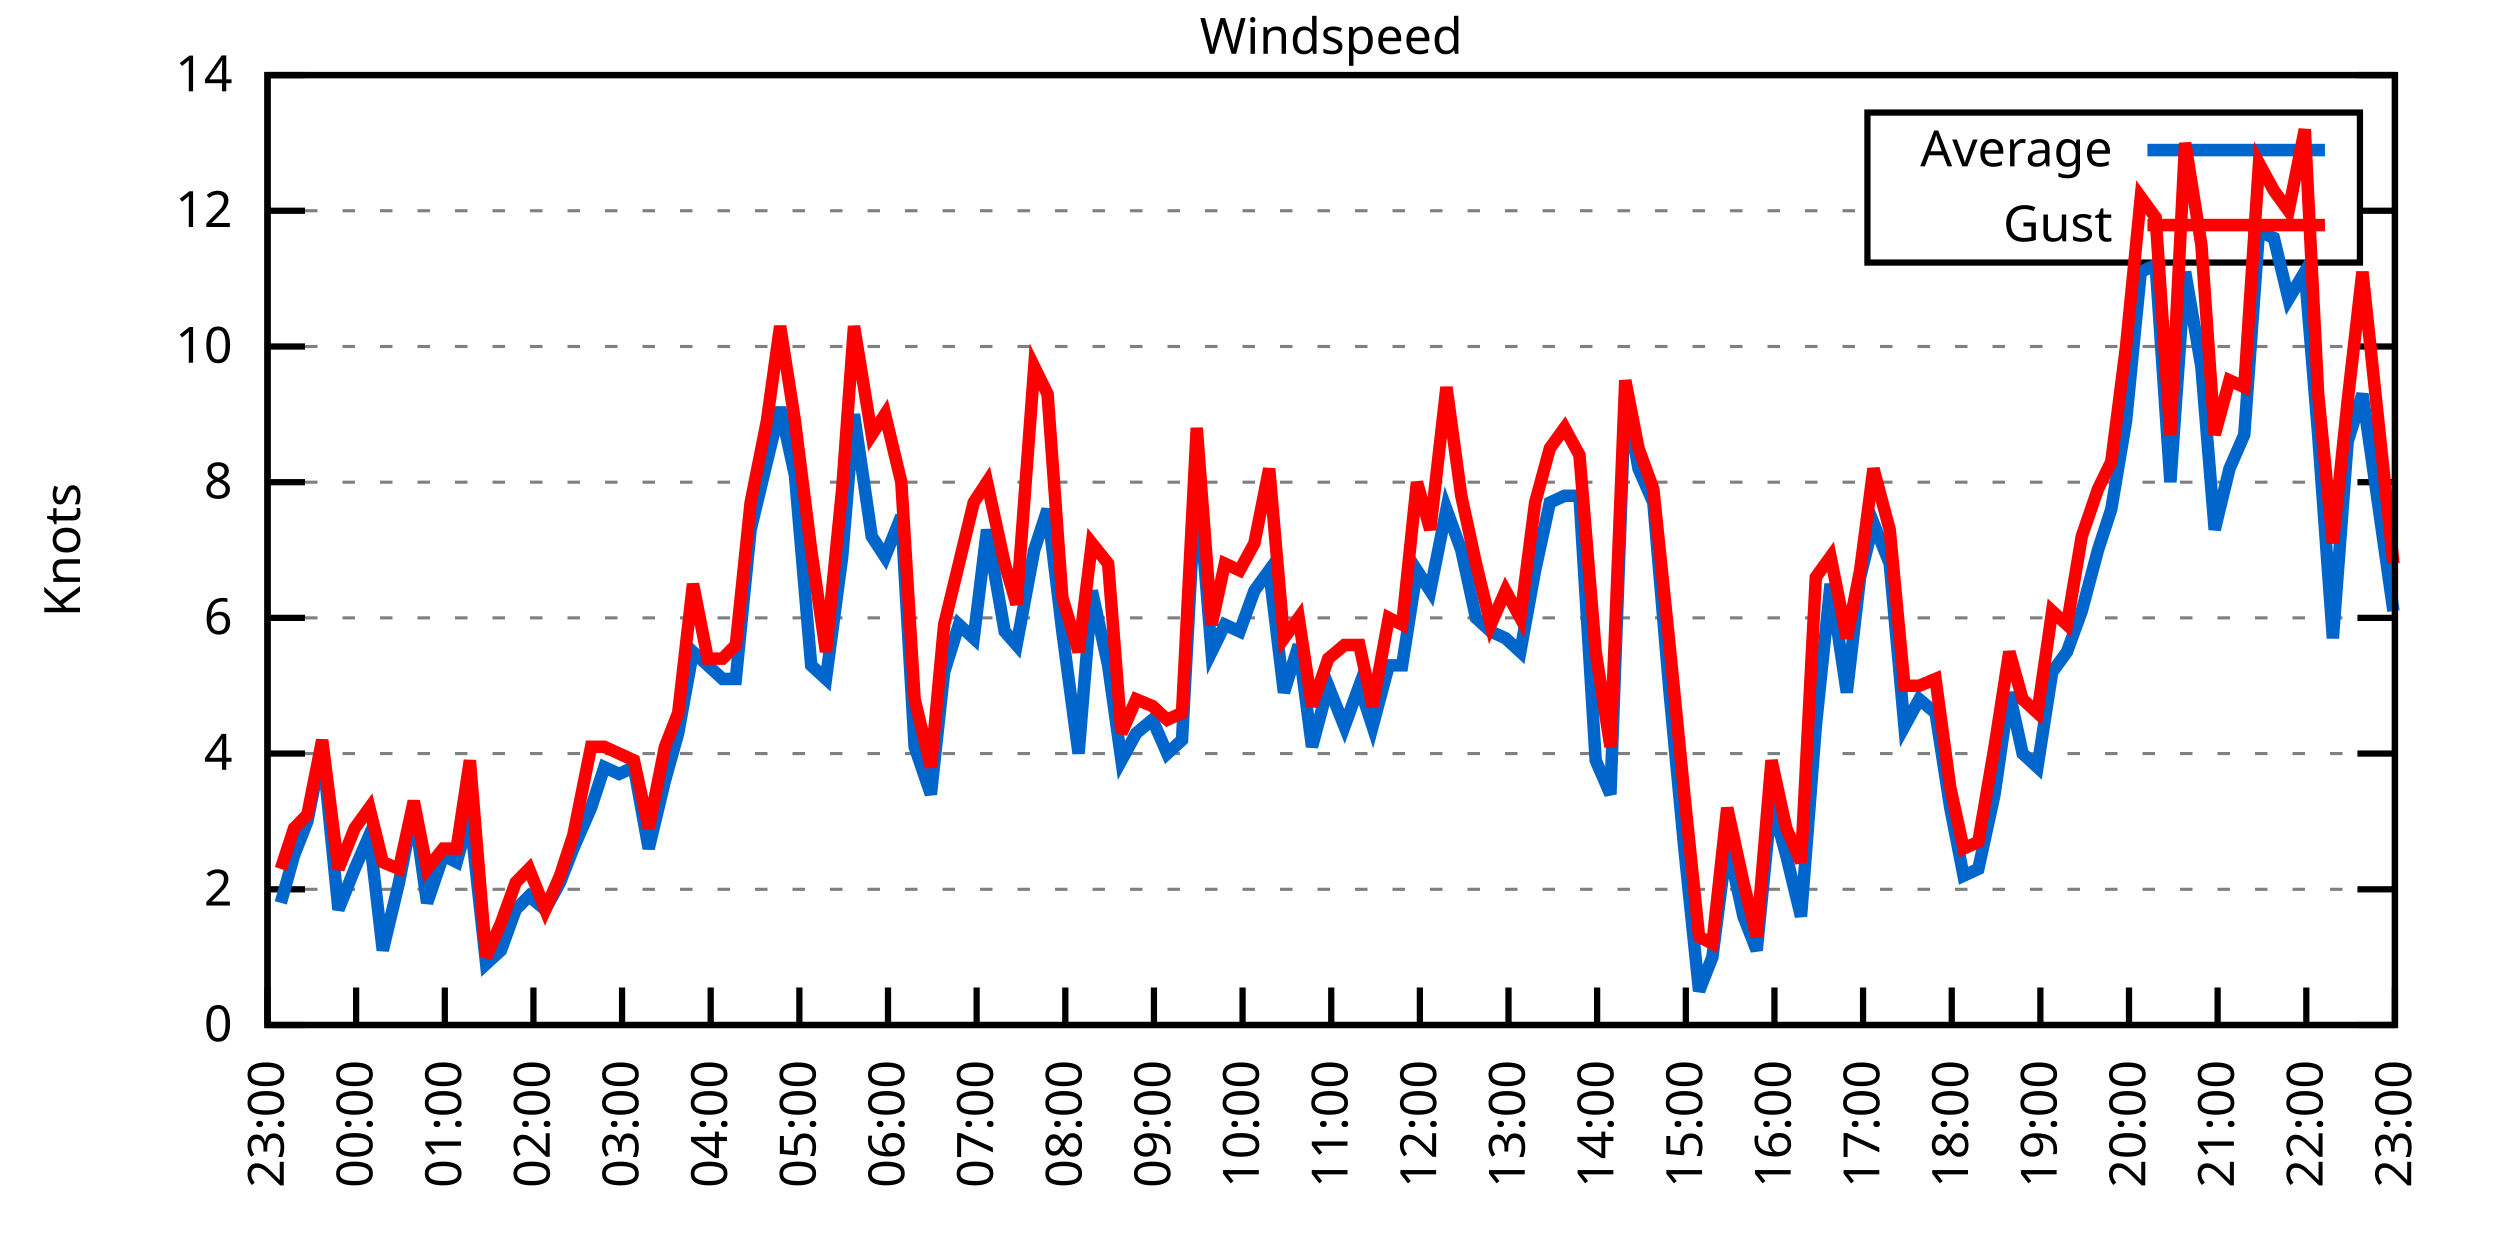
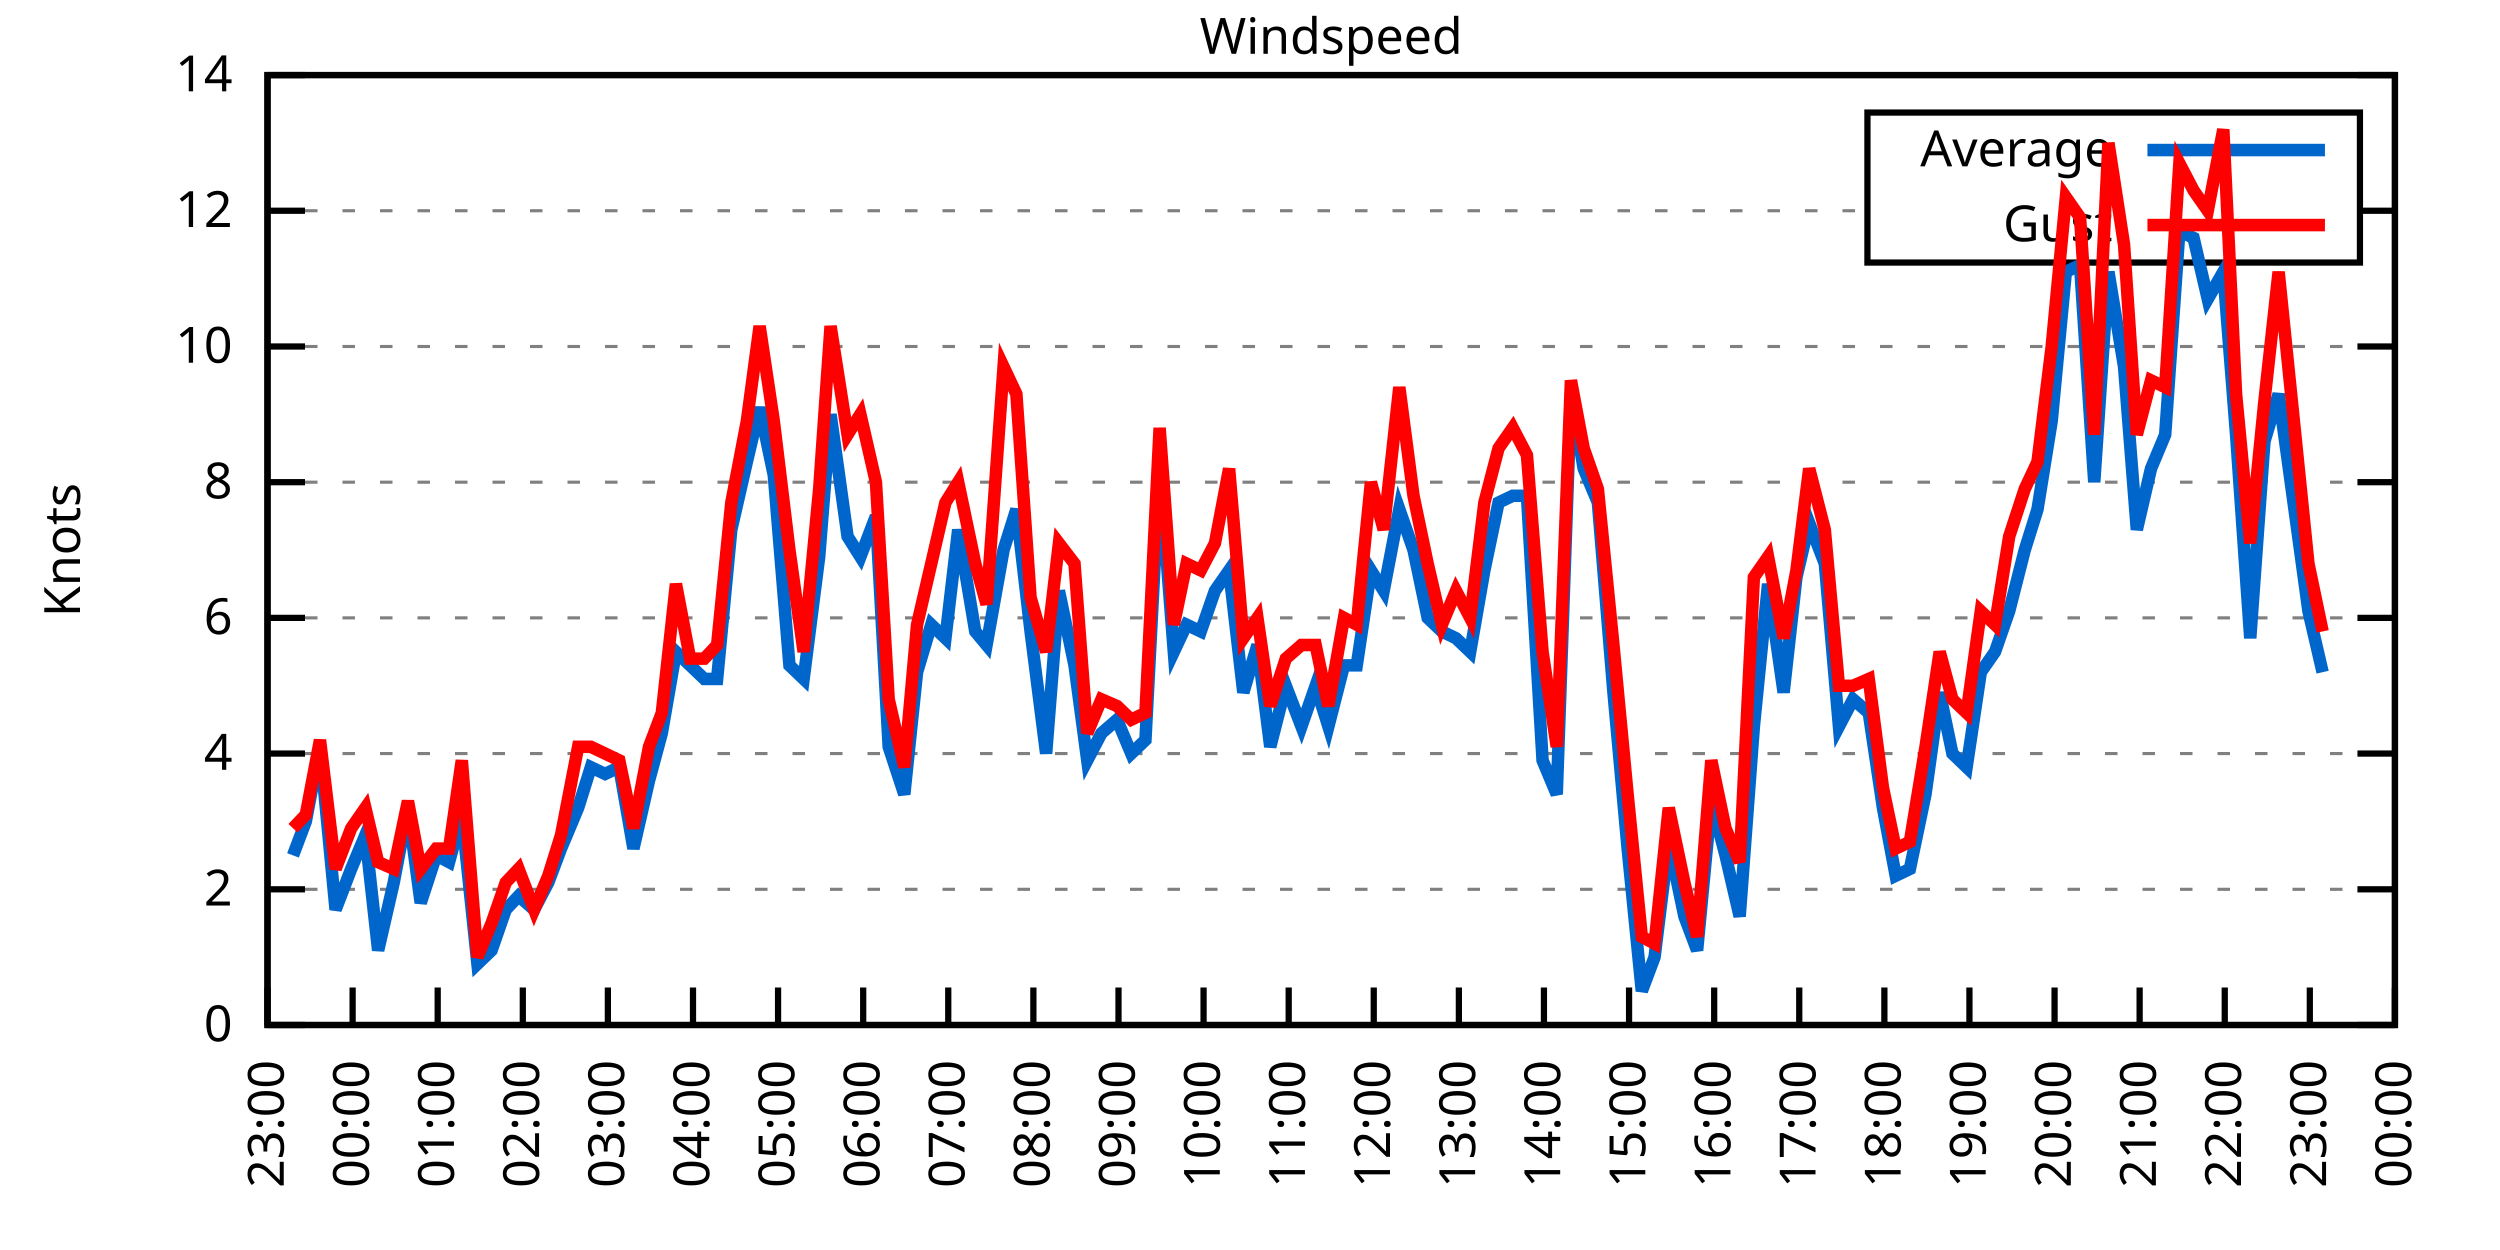
<svg xmlns="http://www.w3.org/2000/svg" xmlns:xlink="http://www.w3.org/1999/xlink" width="400" height="200" viewBox="0 0 400 200">
  <g id="gnuplot_canvas">
    <rect x="0" y="0" width="400" height="200" fill="none" />
    <defs>
      <circle id="gpDot" r="0.5" stroke-width="0.5" stroke="currentColor" />
      <path id="gpPt0" stroke-width="0.333" stroke="currentColor" d="M-1,0 h2 M0,-1 v2" />
      <path id="gpPt1" stroke-width="0.333" stroke="currentColor" d="M-1,-1 L1,1 M1,-1 L-1,1" />
      <path id="gpPt2" stroke-width="0.333" stroke="currentColor" d="M-1,0 L1,0 M0,-1 L0,1 M-1,-1 L1,1 M-1,1 L1,-1" />
      <rect id="gpPt3" stroke-width="0.333" stroke="currentColor" x="-1" y="-1" width="2" height="2" />
      <rect id="gpPt4" stroke-width="0.333" stroke="currentColor" fill="currentColor" x="-1" y="-1" width="2" height="2" />
      <circle id="gpPt5" stroke-width="0.333" stroke="currentColor" cx="0" cy="0" r="1" />
      <use xlink:href="#gpPt5" id="gpPt6" fill="currentColor" stroke="none" />
      <path id="gpPt7" stroke-width="0.333" stroke="currentColor" d="M0,-1.33 L-1.33,0.67 L1.33,0.67 z" />
      <use xlink:href="#gpPt7" id="gpPt8" fill="currentColor" stroke="none" />
      <use xlink:href="#gpPt7" id="gpPt9" stroke="currentColor" transform="rotate(180)" />
      <use xlink:href="#gpPt9" id="gpPt10" fill="currentColor" stroke="none" />
      <use xlink:href="#gpPt3" id="gpPt11" stroke="currentColor" transform="rotate(45)" />
      <use xlink:href="#gpPt11" id="gpPt12" fill="currentColor" stroke="none" />
      <path id="gpPt13" stroke-width="0.333" stroke="currentColor" d="M0,1.330 L1.265,0.411 L0.782,-1.067 L-0.782,-1.076 L-1.265,0.411 z" />
      <use xlink:href="#gpPt13" id="gpPt14" fill="currentColor" stroke="none" />
      <filter id="textbox" filterUnits="objectBoundingBox" x="0" y="0" height="1" width="1">
        <feFlood flood-color="white" flood-opacity="1" result="bgnd" />
        <feComposite in="SourceGraphic" in2="bgnd" operator="atop" />
      </filter>
      <filter id="greybox" filterUnits="objectBoundingBox" x="0" y="0" height="1" width="1">
        <feFlood flood-color="lightgrey" flood-opacity="1" result="grey" />
        <feComposite in="SourceGraphic" in2="grey" operator="atop" />
      </filter>
    </defs>
    <g fill="none" color="white" stroke="currentColor" stroke-width="1.00" stroke-linecap="butt" stroke-linejoin="miter">
</g>
    <g fill="none" color="black" stroke="currentColor" stroke-width="1.00" stroke-linecap="butt" stroke-linejoin="miter">
      <g stroke="none" shape-rendering="crispEdges">
        <polygon fill="rgb(255, 255, 255)" points="42.80,164.00 383.18,164.00 383.18,12.02 42.80,12.02 " />
      </g>
    </g>
    <g fill="none" color="black" stroke="currentColor" stroke-width="1.00" stroke-linecap="butt" stroke-linejoin="miter">
</g>
    <g fill="none" color="black" stroke="black" stroke-width="0.50" stroke-linecap="butt" stroke-linejoin="miter">
</g>
    <g fill="none" color="gray" stroke="currentColor" stroke-width="0.50" stroke-linecap="butt" stroke-linejoin="miter">
      <path stroke="gray" stroke-dasharray="2,4" class="gridline" d="M42.80,164.00 L383.19,164.00  " />
    </g>
    <g fill="none" color="gray" stroke="gray" stroke-width="1.00" stroke-linecap="butt" stroke-linejoin="miter">
</g>
    <g fill="none" color="black" stroke="currentColor" stroke-width="1.00" stroke-linecap="butt" stroke-linejoin="miter">
      <path stroke="black" d="M42.80,164.00 L48.80,164.00 M383.19,164.00 L377.19,164.00  " />
      <g transform="translate(37.20,166.60)" stroke="none" fill="black" font-family="Sans" font-size="8.00" text-anchor="end">
        <text>
          <tspan font-family="Sans"> 0</tspan>
        </text>
      </g>
    </g>
    <g fill="none" color="black" stroke="currentColor" stroke-width="1.00" stroke-linecap="butt" stroke-linejoin="miter">
</g>
    <g fill="none" color="black" stroke="black" stroke-width="0.50" stroke-linecap="butt" stroke-linejoin="miter">
</g>
    <g fill="none" color="gray" stroke="currentColor" stroke-width="0.50" stroke-linecap="butt" stroke-linejoin="miter">
      <path stroke="gray" stroke-dasharray="2,4" class="gridline" d="M42.80,142.29 L383.19,142.29  " />
    </g>
    <g fill="none" color="gray" stroke="gray" stroke-width="1.00" stroke-linecap="butt" stroke-linejoin="miter">
</g>
    <g fill="none" color="black" stroke="currentColor" stroke-width="1.00" stroke-linecap="butt" stroke-linejoin="miter">
      <path stroke="black" d="M42.80,142.29 L48.80,142.29 M383.19,142.29 L377.19,142.29  " />
      <g transform="translate(37.20,144.89)" stroke="none" fill="black" font-family="Sans" font-size="8.00" text-anchor="end">
        <text>
          <tspan font-family="Sans"> 2</tspan>
        </text>
      </g>
    </g>
    <g fill="none" color="black" stroke="currentColor" stroke-width="1.00" stroke-linecap="butt" stroke-linejoin="miter">
</g>
    <g fill="none" color="black" stroke="black" stroke-width="0.50" stroke-linecap="butt" stroke-linejoin="miter">
</g>
    <g fill="none" color="gray" stroke="currentColor" stroke-width="0.50" stroke-linecap="butt" stroke-linejoin="miter">
      <path stroke="gray" stroke-dasharray="2,4" class="gridline" d="M42.80,120.57 L383.19,120.57  " />
    </g>
    <g fill="none" color="gray" stroke="gray" stroke-width="1.00" stroke-linecap="butt" stroke-linejoin="miter">
</g>
    <g fill="none" color="black" stroke="currentColor" stroke-width="1.00" stroke-linecap="butt" stroke-linejoin="miter">
      <path stroke="black" d="M42.80,120.57 L48.80,120.57 M383.19,120.57 L377.19,120.57  " />
      <g transform="translate(37.20,123.17)" stroke="none" fill="black" font-family="Sans" font-size="8.00" text-anchor="end">
        <text>
          <tspan font-family="Sans"> 4</tspan>
        </text>
      </g>
    </g>
    <g fill="none" color="black" stroke="currentColor" stroke-width="1.00" stroke-linecap="butt" stroke-linejoin="miter">
</g>
    <g fill="none" color="black" stroke="black" stroke-width="0.50" stroke-linecap="butt" stroke-linejoin="miter">
</g>
    <g fill="none" color="gray" stroke="currentColor" stroke-width="0.50" stroke-linecap="butt" stroke-linejoin="miter">
      <path stroke="gray" stroke-dasharray="2,4" class="gridline" d="M42.80,98.86 L383.19,98.86  " />
    </g>
    <g fill="none" color="gray" stroke="gray" stroke-width="1.00" stroke-linecap="butt" stroke-linejoin="miter">
</g>
    <g fill="none" color="black" stroke="currentColor" stroke-width="1.00" stroke-linecap="butt" stroke-linejoin="miter">
      <path stroke="black" d="M42.80,98.86 L48.80,98.86 M383.19,98.86 L377.19,98.86  " />
      <g transform="translate(37.20,101.46)" stroke="none" fill="black" font-family="Sans" font-size="8.00" text-anchor="end">
        <text>
          <tspan font-family="Sans"> 6</tspan>
        </text>
      </g>
    </g>
    <g fill="none" color="black" stroke="currentColor" stroke-width="1.00" stroke-linecap="butt" stroke-linejoin="miter">
</g>
    <g fill="none" color="black" stroke="black" stroke-width="0.50" stroke-linecap="butt" stroke-linejoin="miter">
</g>
    <g fill="none" color="gray" stroke="currentColor" stroke-width="0.50" stroke-linecap="butt" stroke-linejoin="miter">
      <path stroke="gray" stroke-dasharray="2,4" class="gridline" d="M42.80,77.15 L383.19,77.15  " />
    </g>
    <g fill="none" color="gray" stroke="gray" stroke-width="1.00" stroke-linecap="butt" stroke-linejoin="miter">
</g>
    <g fill="none" color="black" stroke="currentColor" stroke-width="1.00" stroke-linecap="butt" stroke-linejoin="miter">
      <path stroke="black" d="M42.80,77.15 L48.80,77.15 M383.19,77.15 L377.19,77.15  " />
      <g transform="translate(37.20,79.75)" stroke="none" fill="black" font-family="Sans" font-size="8.00" text-anchor="end">
        <text>
          <tspan font-family="Sans"> 8</tspan>
        </text>
      </g>
    </g>
    <g fill="none" color="black" stroke="currentColor" stroke-width="1.00" stroke-linecap="butt" stroke-linejoin="miter">
</g>
    <g fill="none" color="black" stroke="black" stroke-width="0.50" stroke-linecap="butt" stroke-linejoin="miter">
</g>
    <g fill="none" color="gray" stroke="currentColor" stroke-width="0.50" stroke-linecap="butt" stroke-linejoin="miter">
      <path stroke="gray" stroke-dasharray="2,4" class="gridline" d="M42.80,55.44 L383.19,55.44  " />
    </g>
    <g fill="none" color="gray" stroke="gray" stroke-width="1.00" stroke-linecap="butt" stroke-linejoin="miter">
</g>
    <g fill="none" color="black" stroke="currentColor" stroke-width="1.00" stroke-linecap="butt" stroke-linejoin="miter">
      <path stroke="black" d="M42.80,55.44 L48.80,55.44 M383.19,55.44 L377.19,55.44  " />
      <g transform="translate(37.20,58.04)" stroke="none" fill="black" font-family="Sans" font-size="8.00" text-anchor="end">
        <text>
          <tspan font-family="Sans"> 10</tspan>
        </text>
      </g>
    </g>
    <g fill="none" color="black" stroke="currentColor" stroke-width="1.00" stroke-linecap="butt" stroke-linejoin="miter">
</g>
    <g fill="none" color="black" stroke="black" stroke-width="0.50" stroke-linecap="butt" stroke-linejoin="miter">
</g>
    <g fill="none" color="gray" stroke="currentColor" stroke-width="0.50" stroke-linecap="butt" stroke-linejoin="miter">
      <path stroke="gray" stroke-dasharray="2,4" class="gridline" d="M42.80,33.72 L298.79,33.72 M377.59,33.72 L383.19,33.72  " />
    </g>
    <g fill="none" color="gray" stroke="gray" stroke-width="1.00" stroke-linecap="butt" stroke-linejoin="miter">
</g>
    <g fill="none" color="black" stroke="currentColor" stroke-width="1.00" stroke-linecap="butt" stroke-linejoin="miter">
      <path stroke="black" d="M42.80,33.72 L48.80,33.72 M383.19,33.72 L377.19,33.72  " />
      <g transform="translate(37.20,36.32)" stroke="none" fill="black" font-family="Sans" font-size="8.00" text-anchor="end">
        <text>
          <tspan font-family="Sans"> 12</tspan>
        </text>
      </g>
    </g>
    <g fill="none" color="black" stroke="currentColor" stroke-width="1.00" stroke-linecap="butt" stroke-linejoin="miter">
</g>
    <g fill="none" color="black" stroke="black" stroke-width="0.50" stroke-linecap="butt" stroke-linejoin="miter">
</g>
    <g fill="none" color="gray" stroke="currentColor" stroke-width="0.50" stroke-linecap="butt" stroke-linejoin="miter">
      <path stroke="gray" stroke-dasharray="2,4" class="gridline" d="M42.80,12.01 L383.19,12.01  " />
    </g>
    <g fill="none" color="gray" stroke="gray" stroke-width="1.00" stroke-linecap="butt" stroke-linejoin="miter">
</g>
    <g fill="none" color="black" stroke="currentColor" stroke-width="1.00" stroke-linecap="butt" stroke-linejoin="miter">
      <path stroke="black" d="M42.80,12.01 L48.80,12.01 M383.19,12.01 L377.19,12.01  " />
      <g transform="translate(37.20,14.61)" stroke="none" fill="black" font-family="Sans" font-size="8.00" text-anchor="end">
        <text>
          <tspan font-family="Sans"> 14</tspan>
        </text>
      </g>
    </g>
    <g fill="none" color="black" stroke="currentColor" stroke-width="1.00" stroke-linecap="butt" stroke-linejoin="miter">
      <path stroke="black" d="M42.80,164.00 L42.80,158.00  " />
      <g transform="translate(45.40,169.60) rotate(270.00)" stroke="none" fill="black" font-family="Sans" font-size="8.00" text-anchor="end">
        <text>
          <tspan font-family="Sans">23:00</tspan>
        </text>
      </g>
    </g>
    <g fill="none" color="black" stroke="currentColor" stroke-width="1.00" stroke-linecap="butt" stroke-linejoin="miter">
-       <path stroke="black" d="M56.98,164.00 L56.98,158.00  " />
-       <g transform="translate(59.58,169.60) rotate(270.00)" stroke="none" fill="black" font-family="Sans" font-size="8.00" text-anchor="end">
+       <path stroke="black" d="M56.42,164.00 L56.42,158.00  " />
+       <g transform="translate(59.02,169.60) rotate(270.00)" stroke="none" fill="black" font-family="Sans" font-size="8.00" text-anchor="end">
        <text>
          <tspan font-family="Sans">00:00</tspan>
        </text>
      </g>
    </g>
    <g fill="none" color="black" stroke="currentColor" stroke-width="1.00" stroke-linecap="butt" stroke-linejoin="miter">
-       <path stroke="black" d="M71.17,164.00 L71.17,158.00  " />
-       <g transform="translate(73.77,169.60) rotate(270.00)" stroke="none" fill="black" font-family="Sans" font-size="8.00" text-anchor="end">
+       <path stroke="black" d="M70.03,164.00 L70.03,158.00  " />
+       <g transform="translate(72.63,169.60) rotate(270.00)" stroke="none" fill="black" font-family="Sans" font-size="8.00" text-anchor="end">
        <text>
          <tspan font-family="Sans">01:00</tspan>
        </text>
      </g>
    </g>
    <g fill="none" color="black" stroke="currentColor" stroke-width="1.00" stroke-linecap="butt" stroke-linejoin="miter">
-       <path stroke="black" d="M85.35,164.00 L85.35,158.00  " />
-       <g transform="translate(87.95,169.60) rotate(270.00)" stroke="none" fill="black" font-family="Sans" font-size="8.00" text-anchor="end">
+       <path stroke="black" d="M83.65,164.00 L83.65,158.00  " />
+       <g transform="translate(86.25,169.60) rotate(270.00)" stroke="none" fill="black" font-family="Sans" font-size="8.00" text-anchor="end">
        <text>
          <tspan font-family="Sans">02:00</tspan>
        </text>
      </g>
    </g>
    <g fill="none" color="black" stroke="currentColor" stroke-width="1.00" stroke-linecap="butt" stroke-linejoin="miter">
-       <path stroke="black" d="M99.53,164.00 L99.53,158.00  " />
-       <g transform="translate(102.13,169.60) rotate(270.00)" stroke="none" fill="black" font-family="Sans" font-size="8.00" text-anchor="end">
+       <path stroke="black" d="M97.26,164.00 L97.26,158.00  " />
+       <g transform="translate(99.86,169.60) rotate(270.00)" stroke="none" fill="black" font-family="Sans" font-size="8.00" text-anchor="end">
        <text>
          <tspan font-family="Sans">03:00</tspan>
        </text>
      </g>
    </g>
    <g fill="none" color="black" stroke="currentColor" stroke-width="1.00" stroke-linecap="butt" stroke-linejoin="miter">
-       <path stroke="black" d="M113.71,164.00 L113.71,158.00  " />
-       <g transform="translate(116.31,169.60) rotate(270.00)" stroke="none" fill="black" font-family="Sans" font-size="8.00" text-anchor="end">
+       <path stroke="black" d="M110.88,164.00 L110.88,158.00  " />
+       <g transform="translate(113.48,169.60) rotate(270.00)" stroke="none" fill="black" font-family="Sans" font-size="8.00" text-anchor="end">
        <text>
          <tspan font-family="Sans">04:00</tspan>
        </text>
      </g>
    </g>
    <g fill="none" color="black" stroke="currentColor" stroke-width="1.00" stroke-linecap="butt" stroke-linejoin="miter">
-       <path stroke="black" d="M127.90,164.00 L127.90,158.00  " />
-       <g transform="translate(130.50,169.60) rotate(270.00)" stroke="none" fill="black" font-family="Sans" font-size="8.00" text-anchor="end">
+       <path stroke="black" d="M124.49,164.00 L124.49,158.00  " />
+       <g transform="translate(127.09,169.60) rotate(270.00)" stroke="none" fill="black" font-family="Sans" font-size="8.00" text-anchor="end">
        <text>
          <tspan font-family="Sans">05:00</tspan>
        </text>
      </g>
    </g>
    <g fill="none" color="black" stroke="currentColor" stroke-width="1.00" stroke-linecap="butt" stroke-linejoin="miter">
-       <path stroke="black" d="M142.08,164.00 L142.08,158.00  " />
-       <g transform="translate(144.68,169.60) rotate(270.00)" stroke="none" fill="black" font-family="Sans" font-size="8.00" text-anchor="end">
+       <path stroke="black" d="M138.11,164.00 L138.11,158.00  " />
+       <g transform="translate(140.71,169.60) rotate(270.00)" stroke="none" fill="black" font-family="Sans" font-size="8.00" text-anchor="end">
        <text>
          <tspan font-family="Sans">06:00</tspan>
        </text>
      </g>
    </g>
    <g fill="none" color="black" stroke="currentColor" stroke-width="1.00" stroke-linecap="butt" stroke-linejoin="miter">
-       <path stroke="black" d="M156.26,164.00 L156.26,158.00  " />
-       <g transform="translate(158.86,169.60) rotate(270.00)" stroke="none" fill="black" font-family="Sans" font-size="8.00" text-anchor="end">
+       <path stroke="black" d="M151.72,164.00 L151.72,158.00  " />
+       <g transform="translate(154.32,169.60) rotate(270.00)" stroke="none" fill="black" font-family="Sans" font-size="8.00" text-anchor="end">
        <text>
          <tspan font-family="Sans">07:00</tspan>
        </text>
      </g>
    </g>
    <g fill="none" color="black" stroke="currentColor" stroke-width="1.00" stroke-linecap="butt" stroke-linejoin="miter">
-       <path stroke="black" d="M170.45,164.00 L170.45,158.00  " />
-       <g transform="translate(173.05,169.60) rotate(270.00)" stroke="none" fill="black" font-family="Sans" font-size="8.00" text-anchor="end">
+       <path stroke="black" d="M165.34,164.00 L165.34,158.00  " />
+       <g transform="translate(167.94,169.60) rotate(270.00)" stroke="none" fill="black" font-family="Sans" font-size="8.00" text-anchor="end">
        <text>
          <tspan font-family="Sans">08:00</tspan>
        </text>
      </g>
    </g>
    <g fill="none" color="black" stroke="currentColor" stroke-width="1.00" stroke-linecap="butt" stroke-linejoin="miter">
-       <path stroke="black" d="M184.63,164.00 L184.63,158.00  " />
-       <g transform="translate(187.23,169.60) rotate(270.00)" stroke="none" fill="black" font-family="Sans" font-size="8.00" text-anchor="end">
+       <path stroke="black" d="M178.96,164.00 L178.96,158.00  " />
+       <g transform="translate(181.56,169.60) rotate(270.00)" stroke="none" fill="black" font-family="Sans" font-size="8.00" text-anchor="end">
        <text>
          <tspan font-family="Sans">09:00</tspan>
        </text>
      </g>
    </g>
    <g fill="none" color="black" stroke="currentColor" stroke-width="1.00" stroke-linecap="butt" stroke-linejoin="miter">
-       <path stroke="black" d="M198.81,164.00 L198.81,158.00  " />
-       <g transform="translate(201.41,169.60) rotate(270.00)" stroke="none" fill="black" font-family="Sans" font-size="8.00" text-anchor="end">
+       <path stroke="black" d="M192.57,164.00 L192.57,158.00  " />
+       <g transform="translate(195.17,169.60) rotate(270.00)" stroke="none" fill="black" font-family="Sans" font-size="8.00" text-anchor="end">
        <text>
          <tspan font-family="Sans">10:00</tspan>
        </text>
      </g>
    </g>
    <g fill="none" color="black" stroke="currentColor" stroke-width="1.00" stroke-linecap="butt" stroke-linejoin="miter">
-       <path stroke="black" d="M213.00,164.00 L213.00,158.00  " />
-       <g transform="translate(215.60,169.60) rotate(270.00)" stroke="none" fill="black" font-family="Sans" font-size="8.00" text-anchor="end">
+       <path stroke="black" d="M206.19,164.00 L206.19,158.00  " />
+       <g transform="translate(208.79,169.60) rotate(270.00)" stroke="none" fill="black" font-family="Sans" font-size="8.00" text-anchor="end">
        <text>
          <tspan font-family="Sans">11:00</tspan>
        </text>
      </g>
    </g>
    <g fill="none" color="black" stroke="currentColor" stroke-width="1.00" stroke-linecap="butt" stroke-linejoin="miter">
-       <path stroke="black" d="M227.18,164.00 L227.18,158.00  " />
-       <g transform="translate(229.78,169.60) rotate(270.00)" stroke="none" fill="black" font-family="Sans" font-size="8.00" text-anchor="end">
+       <path stroke="black" d="M219.80,164.00 L219.80,158.00  " />
+       <g transform="translate(222.40,169.60) rotate(270.00)" stroke="none" fill="black" font-family="Sans" font-size="8.00" text-anchor="end">
        <text>
          <tspan font-family="Sans">12:00</tspan>
        </text>
      </g>
    </g>
    <g fill="none" color="black" stroke="currentColor" stroke-width="1.00" stroke-linecap="butt" stroke-linejoin="miter">
-       <path stroke="black" d="M241.36,164.00 L241.36,158.00  " />
-       <g transform="translate(243.96,169.60) rotate(270.00)" stroke="none" fill="black" font-family="Sans" font-size="8.00" text-anchor="end">
+       <path stroke="black" d="M233.42,164.00 L233.42,158.00  " />
+       <g transform="translate(236.02,169.60) rotate(270.00)" stroke="none" fill="black" font-family="Sans" font-size="8.00" text-anchor="end">
        <text>
          <tspan font-family="Sans">13:00</tspan>
        </text>
      </g>
    </g>
    <g fill="none" color="black" stroke="currentColor" stroke-width="1.00" stroke-linecap="butt" stroke-linejoin="miter">
-       <path stroke="black" d="M255.54,164.00 L255.54,158.00  " />
-       <g transform="translate(258.14,169.60) rotate(270.00)" stroke="none" fill="black" font-family="Sans" font-size="8.00" text-anchor="end">
+       <path stroke="black" d="M247.03,164.00 L247.03,158.00  " />
+       <g transform="translate(249.63,169.60) rotate(270.00)" stroke="none" fill="black" font-family="Sans" font-size="8.00" text-anchor="end">
        <text>
          <tspan font-family="Sans">14:00</tspan>
        </text>
      </g>
    </g>
    <g fill="none" color="black" stroke="currentColor" stroke-width="1.00" stroke-linecap="butt" stroke-linejoin="miter">
-       <path stroke="black" d="M269.73,164.00 L269.73,158.00  " />
-       <g transform="translate(272.33,169.60) rotate(270.00)" stroke="none" fill="black" font-family="Sans" font-size="8.00" text-anchor="end">
+       <path stroke="black" d="M260.65,164.00 L260.65,158.00  " />
+       <g transform="translate(263.25,169.60) rotate(270.00)" stroke="none" fill="black" font-family="Sans" font-size="8.00" text-anchor="end">
        <text>
          <tspan font-family="Sans">15:00</tspan>
        </text>
      </g>
    </g>
    <g fill="none" color="black" stroke="currentColor" stroke-width="1.00" stroke-linecap="butt" stroke-linejoin="miter">
-       <path stroke="black" d="M283.91,164.00 L283.91,158.00  " />
-       <g transform="translate(286.51,169.60) rotate(270.00)" stroke="none" fill="black" font-family="Sans" font-size="8.00" text-anchor="end">
+       <path stroke="black" d="M274.27,164.00 L274.27,158.00  " />
+       <g transform="translate(276.87,169.60) rotate(270.00)" stroke="none" fill="black" font-family="Sans" font-size="8.00" text-anchor="end">
        <text>
          <tspan font-family="Sans">16:00</tspan>
        </text>
      </g>
    </g>
    <g fill="none" color="black" stroke="currentColor" stroke-width="1.00" stroke-linecap="butt" stroke-linejoin="miter">
-       <path stroke="black" d="M298.09,164.00 L298.09,158.00  " />
-       <g transform="translate(300.69,169.60) rotate(270.00)" stroke="none" fill="black" font-family="Sans" font-size="8.00" text-anchor="end">
+       <path stroke="black" d="M287.88,164.00 L287.88,158.00  " />
+       <g transform="translate(290.48,169.60) rotate(270.00)" stroke="none" fill="black" font-family="Sans" font-size="8.00" text-anchor="end">
        <text>
          <tspan font-family="Sans">17:00</tspan>
        </text>
      </g>
    </g>
    <g fill="none" color="black" stroke="currentColor" stroke-width="1.00" stroke-linecap="butt" stroke-linejoin="miter">
-       <path stroke="black" d="M312.28,164.00 L312.28,158.00  " />
-       <g transform="translate(314.88,169.60) rotate(270.00)" stroke="none" fill="black" font-family="Sans" font-size="8.00" text-anchor="end">
+       <path stroke="black" d="M301.50,164.00 L301.50,158.00  " />
+       <g transform="translate(304.10,169.60) rotate(270.00)" stroke="none" fill="black" font-family="Sans" font-size="8.00" text-anchor="end">
        <text>
          <tspan font-family="Sans">18:00</tspan>
        </text>
      </g>
    </g>
    <g fill="none" color="black" stroke="currentColor" stroke-width="1.00" stroke-linecap="butt" stroke-linejoin="miter">
-       <path stroke="black" d="M326.46,164.00 L326.46,158.00  " />
-       <g transform="translate(329.06,169.60) rotate(270.00)" stroke="none" fill="black" font-family="Sans" font-size="8.00" text-anchor="end">
+       <path stroke="black" d="M315.11,164.00 L315.11,158.00  " />
+       <g transform="translate(317.71,169.60) rotate(270.00)" stroke="none" fill="black" font-family="Sans" font-size="8.00" text-anchor="end">
        <text>
          <tspan font-family="Sans">19:00</tspan>
        </text>
      </g>
    </g>
    <g fill="none" color="black" stroke="currentColor" stroke-width="1.00" stroke-linecap="butt" stroke-linejoin="miter">
-       <path stroke="black" d="M340.64,164.00 L340.64,158.00  " />
-       <g transform="translate(343.24,169.60) rotate(270.00)" stroke="none" fill="black" font-family="Sans" font-size="8.00" text-anchor="end">
+       <path stroke="black" d="M328.73,164.00 L328.73,158.00  " />
+       <g transform="translate(331.33,169.60) rotate(270.00)" stroke="none" fill="black" font-family="Sans" font-size="8.00" text-anchor="end">
        <text>
          <tspan font-family="Sans">20:00</tspan>
        </text>
      </g>
    </g>
    <g fill="none" color="black" stroke="currentColor" stroke-width="1.00" stroke-linecap="butt" stroke-linejoin="miter">
-       <path stroke="black" d="M354.82,164.00 L354.82,158.00  " />
-       <g transform="translate(357.42,169.60) rotate(270.00)" stroke="none" fill="black" font-family="Sans" font-size="8.00" text-anchor="end">
+       <path stroke="black" d="M342.34,164.00 L342.34,158.00  " />
+       <g transform="translate(344.94,169.60) rotate(270.00)" stroke="none" fill="black" font-family="Sans" font-size="8.00" text-anchor="end">
        <text>
          <tspan font-family="Sans">21:00</tspan>
        </text>
      </g>
    </g>
    <g fill="none" color="black" stroke="currentColor" stroke-width="1.00" stroke-linecap="butt" stroke-linejoin="miter">
-       <path stroke="black" d="M369.01,164.00 L369.01,158.00  " />
-       <g transform="translate(371.61,169.60) rotate(270.00)" stroke="none" fill="black" font-family="Sans" font-size="8.00" text-anchor="end">
+       <path stroke="black" d="M355.96,164.00 L355.96,158.00  " />
+       <g transform="translate(358.56,169.60) rotate(270.00)" stroke="none" fill="black" font-family="Sans" font-size="8.00" text-anchor="end">
        <text>
          <tspan font-family="Sans">22:00</tspan>
+         </text>
+       </g>
+     </g>
+     <g fill="none" color="black" stroke="currentColor" stroke-width="1.00" stroke-linecap="butt" stroke-linejoin="miter">
+       <path stroke="black" d="M369.57,164.00 L369.57,158.00  " />
+       <g transform="translate(372.17,169.60) rotate(270.00)" stroke="none" fill="black" font-family="Sans" font-size="8.00" text-anchor="end">
+         <text>
+           <tspan font-family="Sans">23:00</tspan>
        </text>
      </g>
    </g>
    <g fill="none" color="black" stroke="currentColor" stroke-width="1.00" stroke-linecap="butt" stroke-linejoin="miter">
      <path stroke="black" d="M383.19,164.00 L383.19,158.00  " />
      <g transform="translate(385.79,169.60) rotate(270.00)" stroke="none" fill="black" font-family="Sans" font-size="8.00" text-anchor="end">
        <text>
-           <tspan font-family="Sans">23:00</tspan>
+           <tspan font-family="Sans">00:00</tspan>
        </text>
      </g>
    </g>
    <g fill="none" color="black" stroke="currentColor" stroke-width="1.00" stroke-linecap="butt" stroke-linejoin="miter">
</g>
    <g fill="none" color="black" stroke="currentColor" stroke-width="1.00" stroke-linecap="butt" stroke-linejoin="miter">
      <path stroke="black" d="M42.80,12.01 L42.80,164.00 L383.19,164.00 L383.19,12.01 L42.80,12.01 Z  " />
    </g>
    <g fill="none" color="black" stroke="currentColor" stroke-width="1.00" stroke-linecap="butt" stroke-linejoin="miter">
</g>
    <g fill="none" color="black" stroke="currentColor" stroke-width="1.00" stroke-linecap="butt" stroke-linejoin="miter">
      <path stroke="black" d="M298.79,42.01 L298.79,18.01 L377.59,18.01 L377.59,42.01 L298.79,42.01 Z  " />
    </g>
    <g id="Windspeed_plot_1">
      <g fill="none" color="white" stroke="black" stroke-width="2.00" stroke-linecap="butt" stroke-linejoin="miter">
</g>
      <g fill="none" color="black" stroke="currentColor" stroke-width="2.00" stroke-linecap="butt" stroke-linejoin="miter">
        <g transform="translate(337.99,26.61)" stroke="none" fill="black" font-family="Sans" font-size="8.00" text-anchor="end">
          <text>
            <tspan font-family="Sans">Average</tspan>
          </text>
        </g>
      </g>
      <g fill="none" color="black" stroke="currentColor" stroke-width="2.00" stroke-linecap="butt" stroke-linejoin="miter">
-         <path stroke="rgb(  0, 102, 204)" d="M343.59,24.01 L371.99,24.01 M44.93,144.46 L47.05,136.86 L49.18,131.43 L51.55,119.49 L54.15,145.54 L56.75,139.03   L59.11,133.60 L61.24,152.06 L63.84,141.20 L66.20,129.26 L68.33,144.46 L70.93,136.86 L73.06,137.94 L75.18,130.35   L77.78,154.23 L80.15,152.06 L82.51,145.54 L84.64,143.37 L87.24,145.54 L89.60,141.20 L91.73,135.77 L94.57,129.26   L96.70,122.75 L99.06,123.83 L101.42,122.75 L103.79,135.77 L106.39,124.92 L108.51,117.32 L110.88,104.29 L113.24,106.46   L115.61,108.63 L117.73,108.63 L120.10,84.75 L122.70,73.89 L124.82,65.21 L127.19,76.06 L129.79,106.46 L132.15,108.63   L134.75,89.09 L136.64,66.29 L139.48,85.83 L141.61,89.09 L144.21,82.58 L146.34,119.49 L148.94,127.09 L151.06,107.55   L153.43,99.95 L155.79,102.12 L157.92,84.75 L160.75,101.03 L162.65,103.20 L165.48,88.00 L167.61,81.49 L169.97,101.03   L172.57,120.57 L174.70,94.52 L177.30,106.46 L179.43,121.66 L181.79,117.32 L184.39,115.15 L186.76,120.57 L189.12,118.40   L191.48,74.98 L193.85,104.29 L195.98,99.95 L198.34,101.03 L200.70,94.52 L203.07,91.26 L205.43,110.80 L207.79,103.20   L209.92,119.49 L212.52,109.72 L215.12,116.23 L217.49,109.72 L219.61,116.23 L222.21,106.46 L224.34,106.46 L226.71,91.26   L228.83,94.52 L231.43,81.49 L233.80,88.00 L236.16,98.86 L238.52,101.03 L240.89,102.12 L243.25,104.29 L245.62,91.26   L247.98,80.41 L250.34,79.32 L252.71,79.32 L255.31,121.66 L257.67,127.09 L260.04,63.04 L262.16,74.98 L264.53,80.41   L267.13,110.80 L269.49,135.77 L271.85,158.57 L273.98,153.14 L276.35,134.69 L278.95,146.63 L281.07,152.06 L283.44,128.17   L285.80,136.86 L288.16,146.63 L290.53,116.23 L292.89,93.43 L295.49,110.80 L297.62,92.35 L299.75,83.66 L302.35,90.18   L304.71,116.23 L307.08,111.89 L309.68,114.06 L312.04,129.26 L314.17,140.12 L316.53,139.03 L319.13,127.09 L321.49,110.80   L323.62,120.57 L325.99,122.75 L328.35,107.55 L330.71,104.29 L333.08,97.78 L335.68,88.00 L337.80,81.49 L340.17,67.38   L342.53,43.49 L344.90,42.41 L347.26,77.15 L349.62,43.49 L352.22,58.69 L354.35,84.75 L356.72,74.98 L359.08,69.55   L361.44,36.98 L363.81,38.07 L366.17,47.84 L368.77,43.49 L370.90,69.55 L373.26,102.12 L375.63,70.63 L377.99,63.04   L382.95,97.78  " />
+         <path stroke="rgb(  0, 102, 204)" d="M343.59,24.01 L371.99,24.01 M46.88,136.86 L48.93,131.43 L51.20,119.49 L53.69,145.54 L56.19,139.03 L58.46,133.60   L60.50,152.06 L63.00,141.20 L65.27,129.26 L67.31,144.46 L69.80,136.86 L71.85,137.94 L73.89,130.35 L76.39,154.23   L78.65,152.06 L80.92,145.54 L82.97,143.37 L85.46,145.54 L87.73,141.20 L89.77,135.77 L92.50,129.26 L94.54,122.75   L96.81,123.83 L99.08,122.75 L101.35,135.77 L103.84,124.92 L105.89,117.32 L108.15,104.29 L110.42,106.46 L112.69,108.63   L114.74,108.63 L117.01,84.75 L119.50,73.89 L121.54,65.21 L123.81,76.06 L126.31,106.46 L128.58,108.63 L131.07,89.09   L132.89,66.29 L135.61,85.83 L137.66,89.09 L140.15,82.58 L142.19,119.49 L144.69,127.09 L146.73,107.55 L149.00,99.95   L151.27,102.12 L153.31,84.75 L156.04,101.03 L157.85,103.20 L160.57,88.00 L162.62,81.49 L164.89,101.03 L167.38,120.57   L169.43,94.52 L171.92,106.46 L173.96,121.66 L176.23,117.32 L178.73,115.15 L181.00,120.57 L183.27,118.40 L185.54,74.98   L187.81,104.29 L189.85,99.95 L192.12,101.03 L194.39,94.52 L196.66,91.26 L198.93,110.80 L201.19,103.20 L203.24,119.49   L205.73,109.72 L208.23,116.23 L210.50,109.72 L212.54,116.23 L215.04,106.46 L217.08,106.46 L219.35,91.26 L221.39,94.52   L223.89,81.49 L226.16,88.00 L228.43,98.86 L230.70,101.03 L232.96,102.12 L235.23,104.29 L237.50,91.26 L239.77,80.41   L242.04,79.32 L244.31,79.32 L246.81,121.66 L249.08,127.09 L251.35,63.04 L253.39,74.98 L255.66,80.41 L258.15,110.80   L260.42,135.77 L262.69,158.57 L264.73,153.14 L267.00,134.69 L269.50,146.63 L271.54,152.06 L273.81,128.17 L276.08,136.86   L278.35,146.63 L280.62,116.23 L282.89,93.43 L285.38,110.80 L287.43,92.35 L289.47,83.66 L291.97,90.18 L294.23,116.23   L296.50,111.89 L299.00,114.06 L301.27,129.26 L303.31,140.12 L305.58,139.03 L308.08,127.09 L310.35,110.80 L312.39,120.57   L314.66,122.75 L316.93,107.55 L319.20,104.29 L321.47,97.78 L323.96,88.00 L326.00,81.49 L328.27,67.38 L330.54,43.49   L332.81,42.41 L335.08,77.15 L337.35,43.49 L339.85,58.69 L341.89,84.75 L344.16,74.98 L346.43,69.55 L348.70,36.98   L350.97,38.07 L353.24,47.84 L355.73,43.49 L357.77,69.55 L360.04,102.12 L362.31,70.63 L364.58,63.04 L369.35,97.78   L371.62,107.55  " />
      </g>
    </g>
    <g id="Windspeed_plot_2">
      <g fill="none" color="black" stroke="currentColor" stroke-width="2.00" stroke-linecap="butt" stroke-linejoin="miter">
        <g transform="translate(337.99,38.61)" stroke="none" fill="black" font-family="Sans" font-size="8.00" text-anchor="end">
          <text>
            <tspan font-family="Sans">Gust</tspan>
          </text>
        </g>
      </g>
      <g fill="none" color="black" stroke="currentColor" stroke-width="2.00" stroke-linecap="butt" stroke-linejoin="miter">
-         <path stroke="rgb(255,   0,   0)" d="M343.59,36.01 L371.99,36.01 M44.93,139.03 L47.05,132.52 L49.18,130.35 L51.55,118.40 L54.15,139.03 L56.75,132.52   L59.11,129.26 L61.24,137.94 L63.84,139.03 L66.20,128.17 L68.33,139.03 L70.93,135.77 L73.06,135.77 L75.18,121.66   L77.78,153.14 L80.15,147.72 L82.51,141.20 L84.64,139.03 L87.24,145.54 L89.60,140.12 L91.73,133.60 L94.57,119.49   L96.70,119.49 L99.06,120.57 L101.42,121.66 L103.79,132.52 L106.39,119.49 L108.51,114.06 L110.88,93.43 L113.24,105.38   L115.61,105.38 L117.73,103.20 L120.10,80.41 L122.70,67.38 L124.82,52.18 L127.19,67.38 L129.79,88.00 L132.15,104.29   L134.75,78.23 L136.64,52.18 L139.48,69.55 L141.61,66.29 L144.21,77.15 L146.34,111.89 L148.94,122.75 L151.06,99.95   L153.43,90.18 L155.79,80.41 L157.92,77.15 L160.75,90.18 L162.65,96.69 L165.48,58.69 L167.61,63.04 L169.97,95.60   L172.57,104.29 L174.70,86.92 L177.30,90.18 L179.43,117.32 L181.79,111.89 L184.39,112.97 L186.76,115.15 L189.12,114.06   L191.48,68.46 L193.85,99.95 L195.98,90.18 L198.34,91.26 L200.70,86.92 L203.07,74.98 L205.43,102.12 L207.79,98.86   L209.92,112.97 L212.52,105.38 L215.12,103.20 L217.49,103.20 L219.61,112.97 L222.21,98.86 L224.34,99.95 L226.71,77.15   L228.83,84.75 L231.43,61.95 L233.80,79.32 L236.16,90.18 L238.52,99.95 L240.89,94.52 L243.25,98.86 L245.62,80.41   L247.98,71.72 L250.34,68.46 L252.71,72.81 L255.31,104.29 L257.67,119.49 L260.04,60.86 L262.16,71.72 L264.53,78.23   L267.13,103.20 L269.49,127.09 L271.85,149.89 L273.98,150.97 L276.35,129.26 L278.95,141.20 L281.07,149.89 L283.44,121.66   L285.80,132.52 L288.16,137.94 L290.53,92.35 L292.89,89.09 L295.49,102.12 L297.62,91.26 L299.75,74.98 L302.35,84.75   L304.71,109.72 L307.08,109.72 L309.68,108.63 L312.04,126.00 L314.17,135.77 L316.53,134.69 L319.13,119.49 L321.49,104.29   L323.62,111.89 L325.99,114.06 L328.35,97.78 L330.71,99.95 L333.08,85.83 L335.68,78.23 L337.80,73.89 L340.17,55.44   L342.53,31.55 L344.90,34.81 L347.26,69.55 L349.62,22.87 L352.22,39.15 L354.35,69.55 L356.72,60.86 L359.08,61.95   L361.44,26.12 L363.81,30.47 L366.17,33.72 L368.77,20.70 L370.90,63.04 L373.26,86.92 L375.63,64.12 L377.99,43.49   L382.95,90.18  " />
+         <path stroke="rgb(255,   0,   0)" d="M343.59,36.01 L371.99,36.01 M46.88,132.52 L48.93,130.35 L51.20,118.40 L53.69,139.03 L56.19,132.52 L58.46,129.26   L60.50,137.94 L63.00,139.03 L65.27,128.17 L67.31,139.03 L69.80,135.77 L71.85,135.77 L73.89,121.66 L76.39,153.14   L78.65,147.72 L80.92,141.20 L82.97,139.03 L85.46,145.54 L87.73,140.12 L89.77,133.60 L92.50,119.49 L94.54,119.49   L96.81,120.57 L99.08,121.66 L101.35,132.52 L103.84,119.49 L105.89,114.06 L108.15,93.43 L110.42,105.38 L112.69,105.38   L114.74,103.20 L117.01,80.41 L119.50,67.38 L121.54,52.18 L123.81,67.38 L126.31,88.00 L128.58,104.29 L131.07,78.23   L132.89,52.18 L135.61,69.55 L137.66,66.29 L140.15,77.15 L142.19,111.89 L144.69,122.75 L146.73,99.95 L149.00,90.18   L151.27,80.41 L153.31,77.15 L156.04,90.18 L157.85,96.69 L160.57,58.69 L162.62,63.04 L164.89,95.60 L167.38,104.29   L169.43,86.92 L171.92,90.18 L173.96,117.32 L176.23,111.89 L178.73,112.97 L181.00,115.15 L183.27,114.06 L185.54,68.46   L187.81,99.95 L189.85,90.18 L192.12,91.26 L194.39,86.92 L196.66,74.98 L198.93,102.12 L201.19,98.86 L203.24,112.97   L205.73,105.38 L208.23,103.20 L210.50,103.20 L212.54,112.97 L215.04,98.86 L217.08,99.95 L219.35,77.15 L221.39,84.75   L223.89,61.95 L226.16,79.32 L228.43,90.18 L230.70,99.95 L232.96,94.52 L235.23,98.86 L237.50,80.41 L239.77,71.72   L242.04,68.46 L244.31,72.81 L246.81,104.29 L249.08,119.49 L251.35,60.86 L253.39,71.72 L255.66,78.23 L258.15,103.20   L260.42,127.09 L262.69,149.89 L264.73,150.97 L267.00,129.26 L269.50,141.20 L271.54,149.89 L273.81,121.66 L276.08,132.52   L278.35,137.94 L280.62,92.35 L282.89,89.09 L285.38,102.12 L287.43,91.26 L289.47,74.98 L291.97,84.75 L294.23,109.72   L296.50,109.72 L299.00,108.63 L301.27,126.00 L303.31,135.77 L305.58,134.69 L308.08,119.49 L310.35,104.29 L312.39,111.89   L314.66,114.06 L316.93,97.78 L319.20,99.95 L321.47,85.83 L323.96,78.23 L326.00,73.89 L328.27,55.44 L330.54,31.55   L332.81,34.81 L335.08,69.55 L337.35,22.87 L339.85,39.15 L341.89,69.55 L344.16,60.86 L346.43,61.95 L348.70,26.12   L350.97,30.47 L353.24,33.72 L355.73,20.70 L357.77,63.04 L360.04,86.92 L362.31,64.12 L364.58,43.49 L369.35,90.18   L371.62,101.03  " />
      </g>
    </g>
    <g fill="none" color="black" stroke="currentColor" stroke-width="2.00" stroke-linecap="butt" stroke-linejoin="miter">
</g>
    <g fill="none" color="black" stroke="black" stroke-width="1.00" stroke-linecap="butt" stroke-linejoin="miter">
</g>
    <g fill="none" color="black" stroke="currentColor" stroke-width="1.00" stroke-linecap="butt" stroke-linejoin="miter">
      <path stroke="black" d="M42.80,12.01 L42.80,164.00 L383.19,164.00 L383.19,12.01 L42.80,12.01 Z  " />
      <g transform="translate(12.80,88.01) rotate(270.00)" stroke="none" fill="black" font-family="Sans" font-size="8.00" text-anchor="middle">
        <text>
          <tspan font-family="Sans">Knots</tspan>
        </text>
      </g>
    </g>
    <g fill="none" color="black" stroke="currentColor" stroke-width="1.00" stroke-linecap="butt" stroke-linejoin="miter">
</g>
    <g fill="none" color="black" stroke="currentColor" stroke-width="1.00" stroke-linecap="butt" stroke-linejoin="miter">
      <g transform="translate(212.99,8.61)" stroke="none" fill="black" font-family="Sans" font-size="8.00" text-anchor="middle">
        <text>
          <tspan font-family="Sans">Windspeed</tspan>
        </text>
      </g>
    </g>
    <g fill="none" color="black" stroke="currentColor" stroke-width="1.00" stroke-linecap="butt" stroke-linejoin="miter">
</g>
  </g>
</svg>
